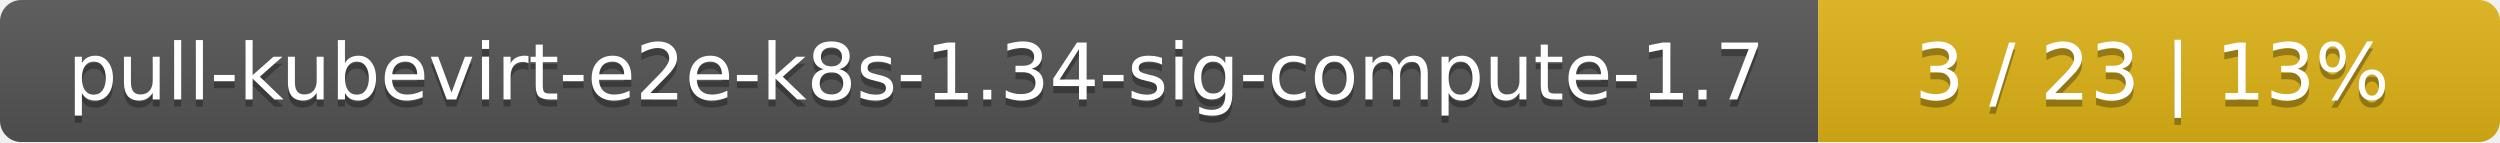
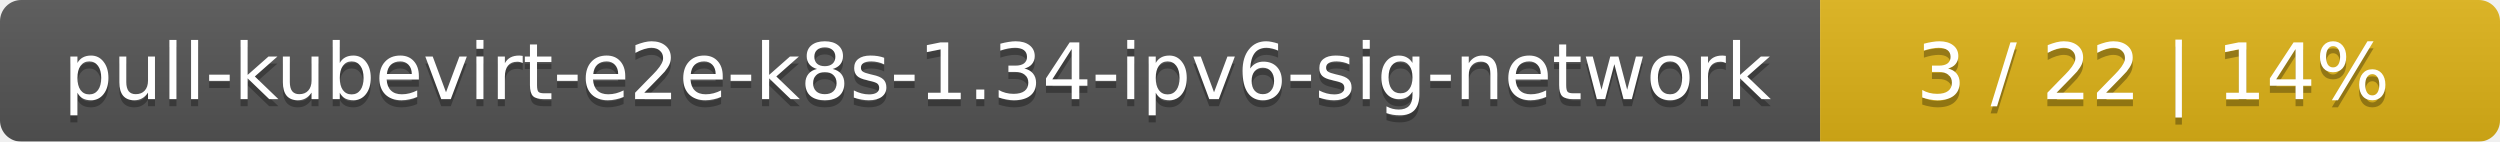
- <svg xmlns="http://www.w3.org/2000/svg" width="352" height="20">
+ <svg xmlns="http://www.w3.org/2000/svg" width="353" height="20">
  <linearGradient id="smooth" x2="0" y2="100%">
    <stop offset="0" stop-color="#bbb" stop-opacity=".1" />
    <stop offset="1" stop-opacity=".1" />
  </linearGradient>
  <mask id="round">
-     <rect width="352" height="20" rx="3" fill="#fff" />
+     <rect width="353" height="20" rx="3" fill="#fff" />
  </mask>
  <g mask="url(#round)">
-     <rect width="256" height="20" fill="#555" />
-     <rect x="256" width="96" height="20" fill="#dfb317" />
-     <rect width="352" height="20" fill="url(#smooth)" />
+     <rect width="257" height="20" fill="#555" />
+     <rect x="257" width="96" height="20" fill="#dfb317" />
+     <rect width="353" height="20" fill="url(#smooth)" />
  </g>
  <g fill="#fff" text-anchor="middle" font-family="DejaVu Sans,Verdana,Geneva,sans-serif" font-size="11">
-     <text x="129" y="15" fill="#010101" fill-opacity=".3">pull-kubevirt-e2e-k8s-1.34-sig-compute-1.7</text>
-     <text x="129" y="14">pull-kubevirt-e2e-k8s-1.34-sig-compute-1.7</text>
-     <text x="303" y="15" fill="#010101" fill-opacity=".3">3 / 23    |    13%</text>
-     <text x="303" y="14">3 / 23    |    13%</text>
+     <text x="129.5" y="15" fill="#010101" fill-opacity=".3">pull-kubevirt-e2e-k8s-1.34-ipv6-sig-network</text>
+     <text x="129.5" y="14">pull-kubevirt-e2e-k8s-1.34-ipv6-sig-network</text>
+     <text x="304" y="15" fill="#010101" fill-opacity=".3">3 / 22    |    14%</text>
+     <text x="304" y="14">3 / 22    |    14%</text>
  </g>
</svg>
